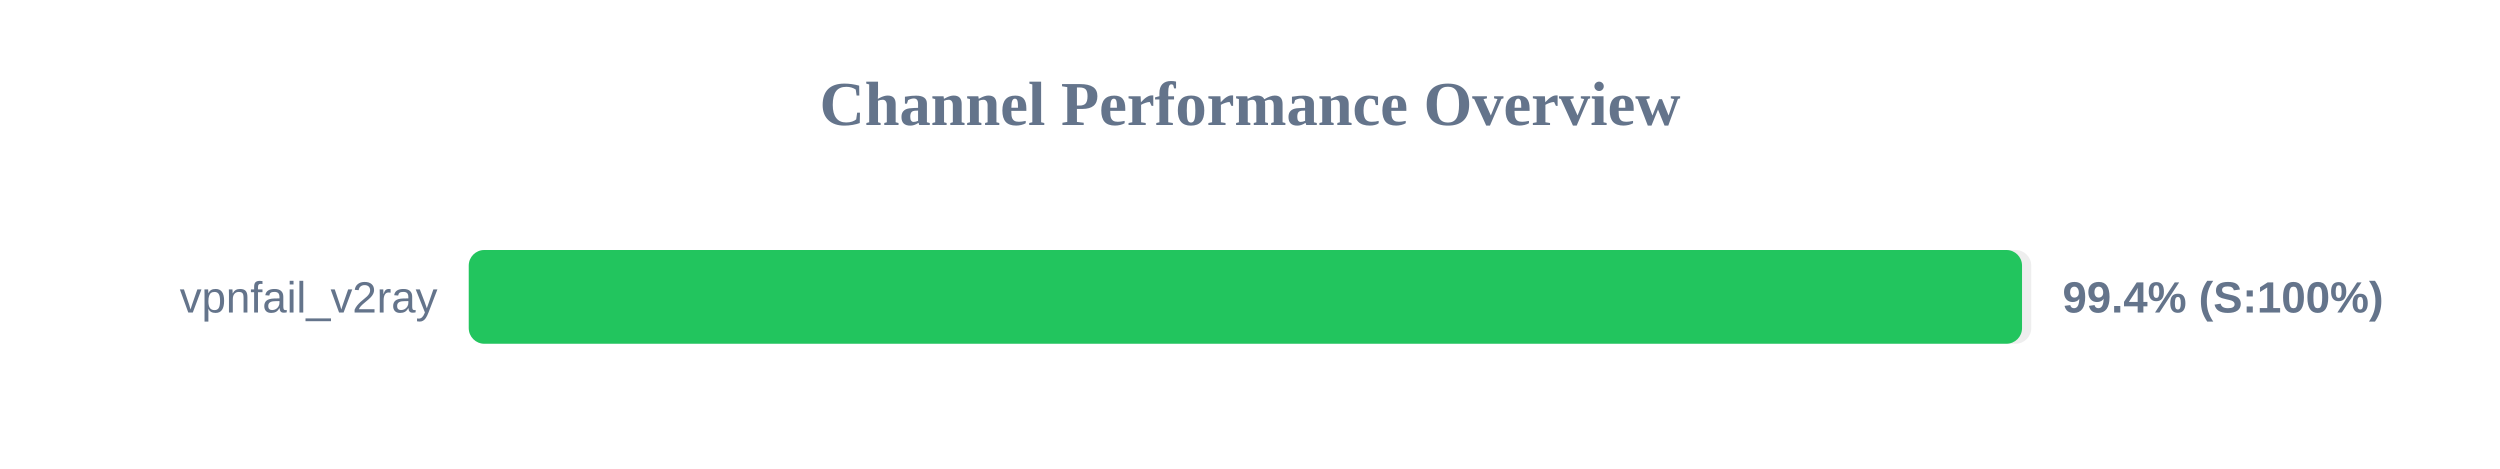
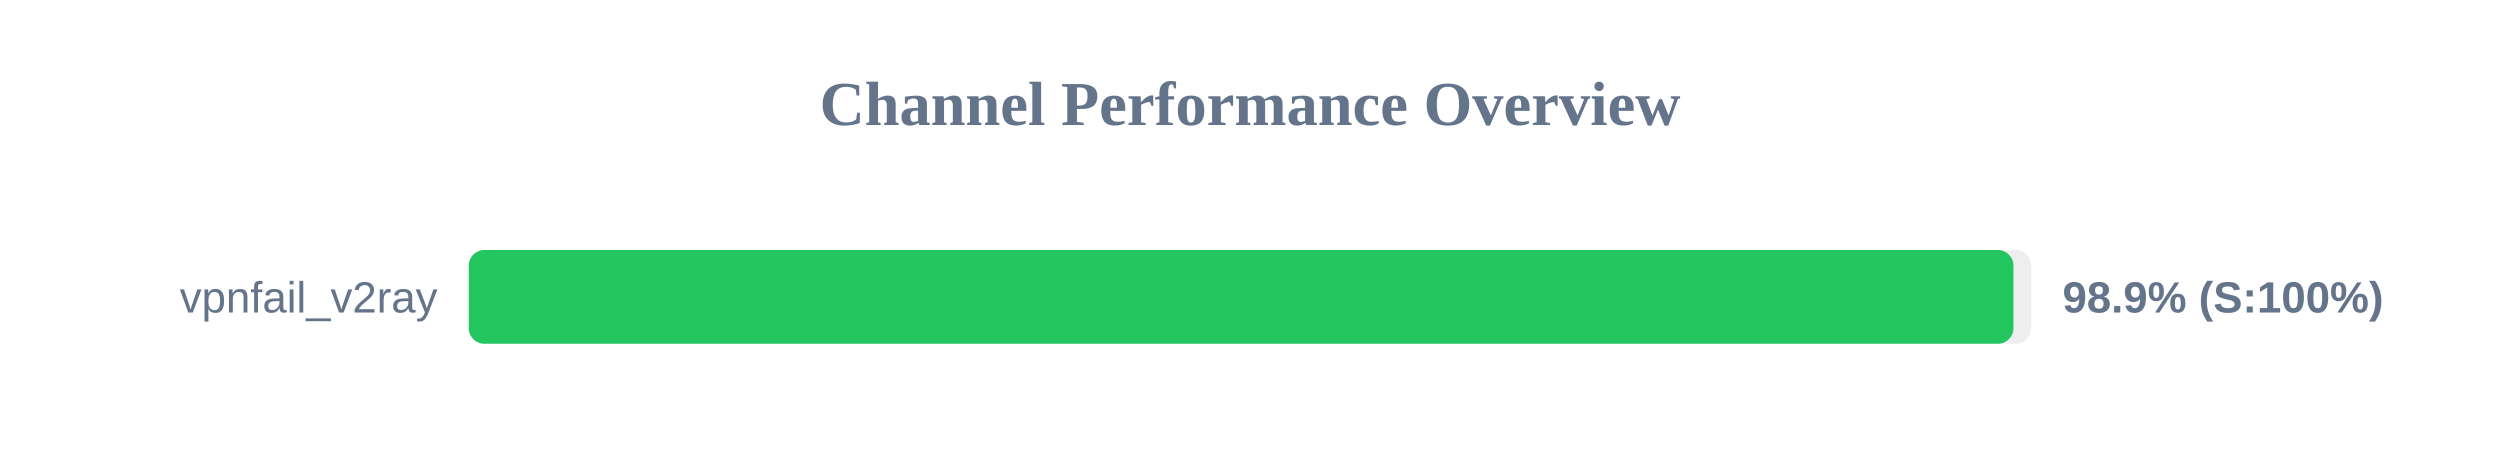
<svg xmlns="http://www.w3.org/2000/svg" width="800" height="150" version="1.1">
  <style>
        .row { font: 14px Arial; fill: #64748b; }
        .score { font: bold 14px Arial; fill: #64748b; }
    </style>
  <text x="400" y="40" text-anchor="middle" font-size="20px" font-weight="bold" fill="#64748b">Channel Performance Overview</text>
  <rect x="150" y="80" width="500" height="30" fill="#eee" rx="5" />
-   <rect x="150" y="80" width="497.05" height="30" fill="#22c55e" rx="5" />
+   <rect x="150" y="80" width="494.3" height="30" fill="#22c55e" rx="5" />
  <text x="140" y="100" text-anchor="end" class="row">vpnfail_v2ray</text>
-   <text x="660" y="100" text-anchor="start" class="score">99.4% (S:100%)</text>
+   <text x="660" y="100" text-anchor="start" class="score">98.9% (S:100%)</text>
</svg>
